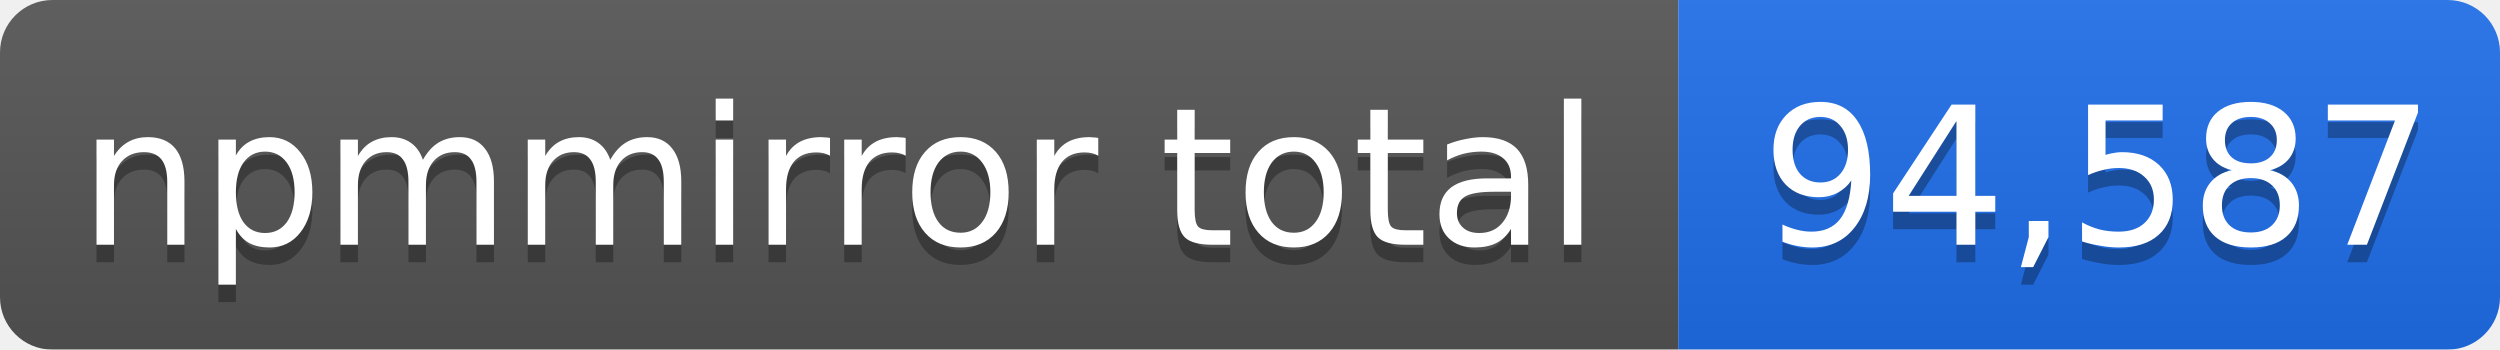
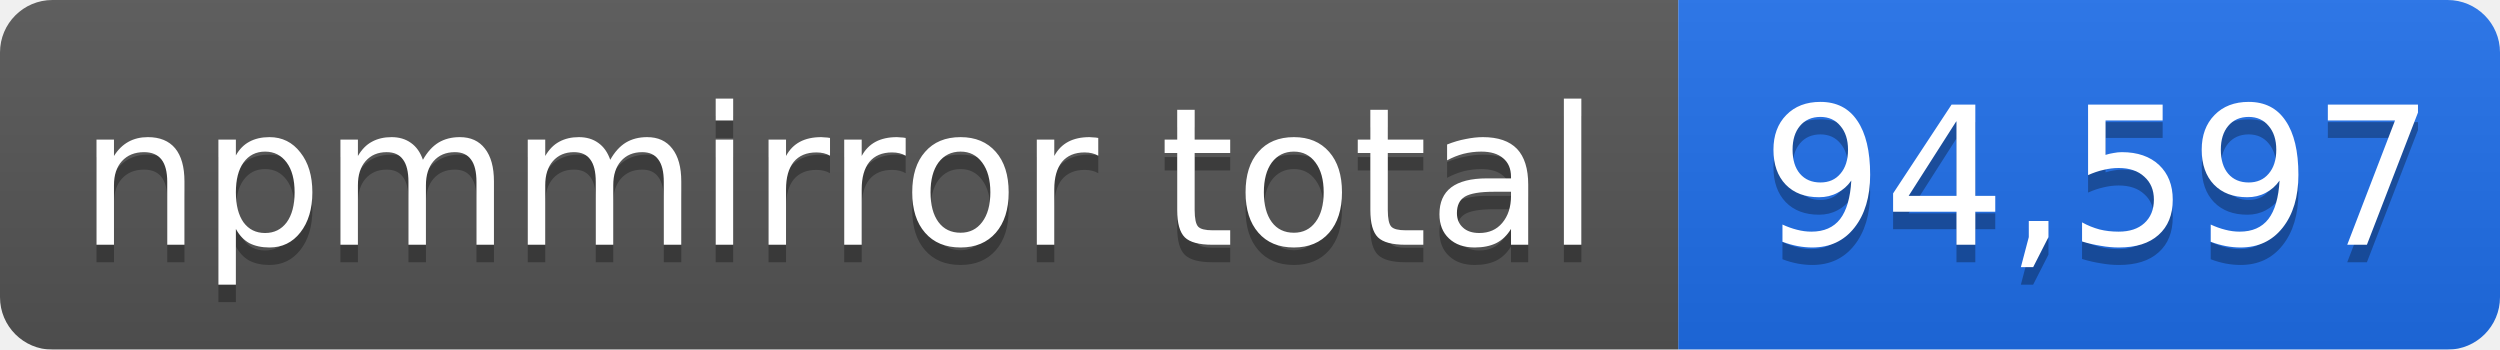
- <svg xmlns="http://www.w3.org/2000/svg" width="143" height="20" role="img" aria-label="npmmirror total: 94,587">
+ <svg xmlns="http://www.w3.org/2000/svg" width="143" height="20" role="img" aria-label="npmmirror total: 94,597">
  <linearGradient id="s" x2="0" y2="100%">
    <stop offset="0" stop-color="#bbb" stop-opacity=".1" />
    <stop offset="1" stop-opacity=".1" />
  </linearGradient>
  <mask id="m">
    <rect width="143" height="20" rx="3" fill="#fff" />
  </mask>
  <g mask="url(#m)">
    <rect width="96" height="20" fill="#555" />
    <rect x="96" width="47" height="20" fill="#1f6feb" />
    <rect width="143" height="20" fill="url(#s)" />
  </g>
  <g fill="#fff" text-anchor="middle" font-family="Verdana,Geneva,DejaVu Sans,sans-serif" font-size="11">
    <text x="48" y="15" fill="#010101" fill-opacity=".3">npmmirror total</text>
    <text x="48" y="14">npmmirror total</text>
-     <text x="120" y="15" fill="#010101" fill-opacity=".3">94,587</text>
-     <text x="120" y="14">94,587</text>
+     <text x="120" y="15" fill="#010101" fill-opacity=".3">94,597</text>
+     <text x="120" y="14">94,597</text>
  </g>
</svg>
